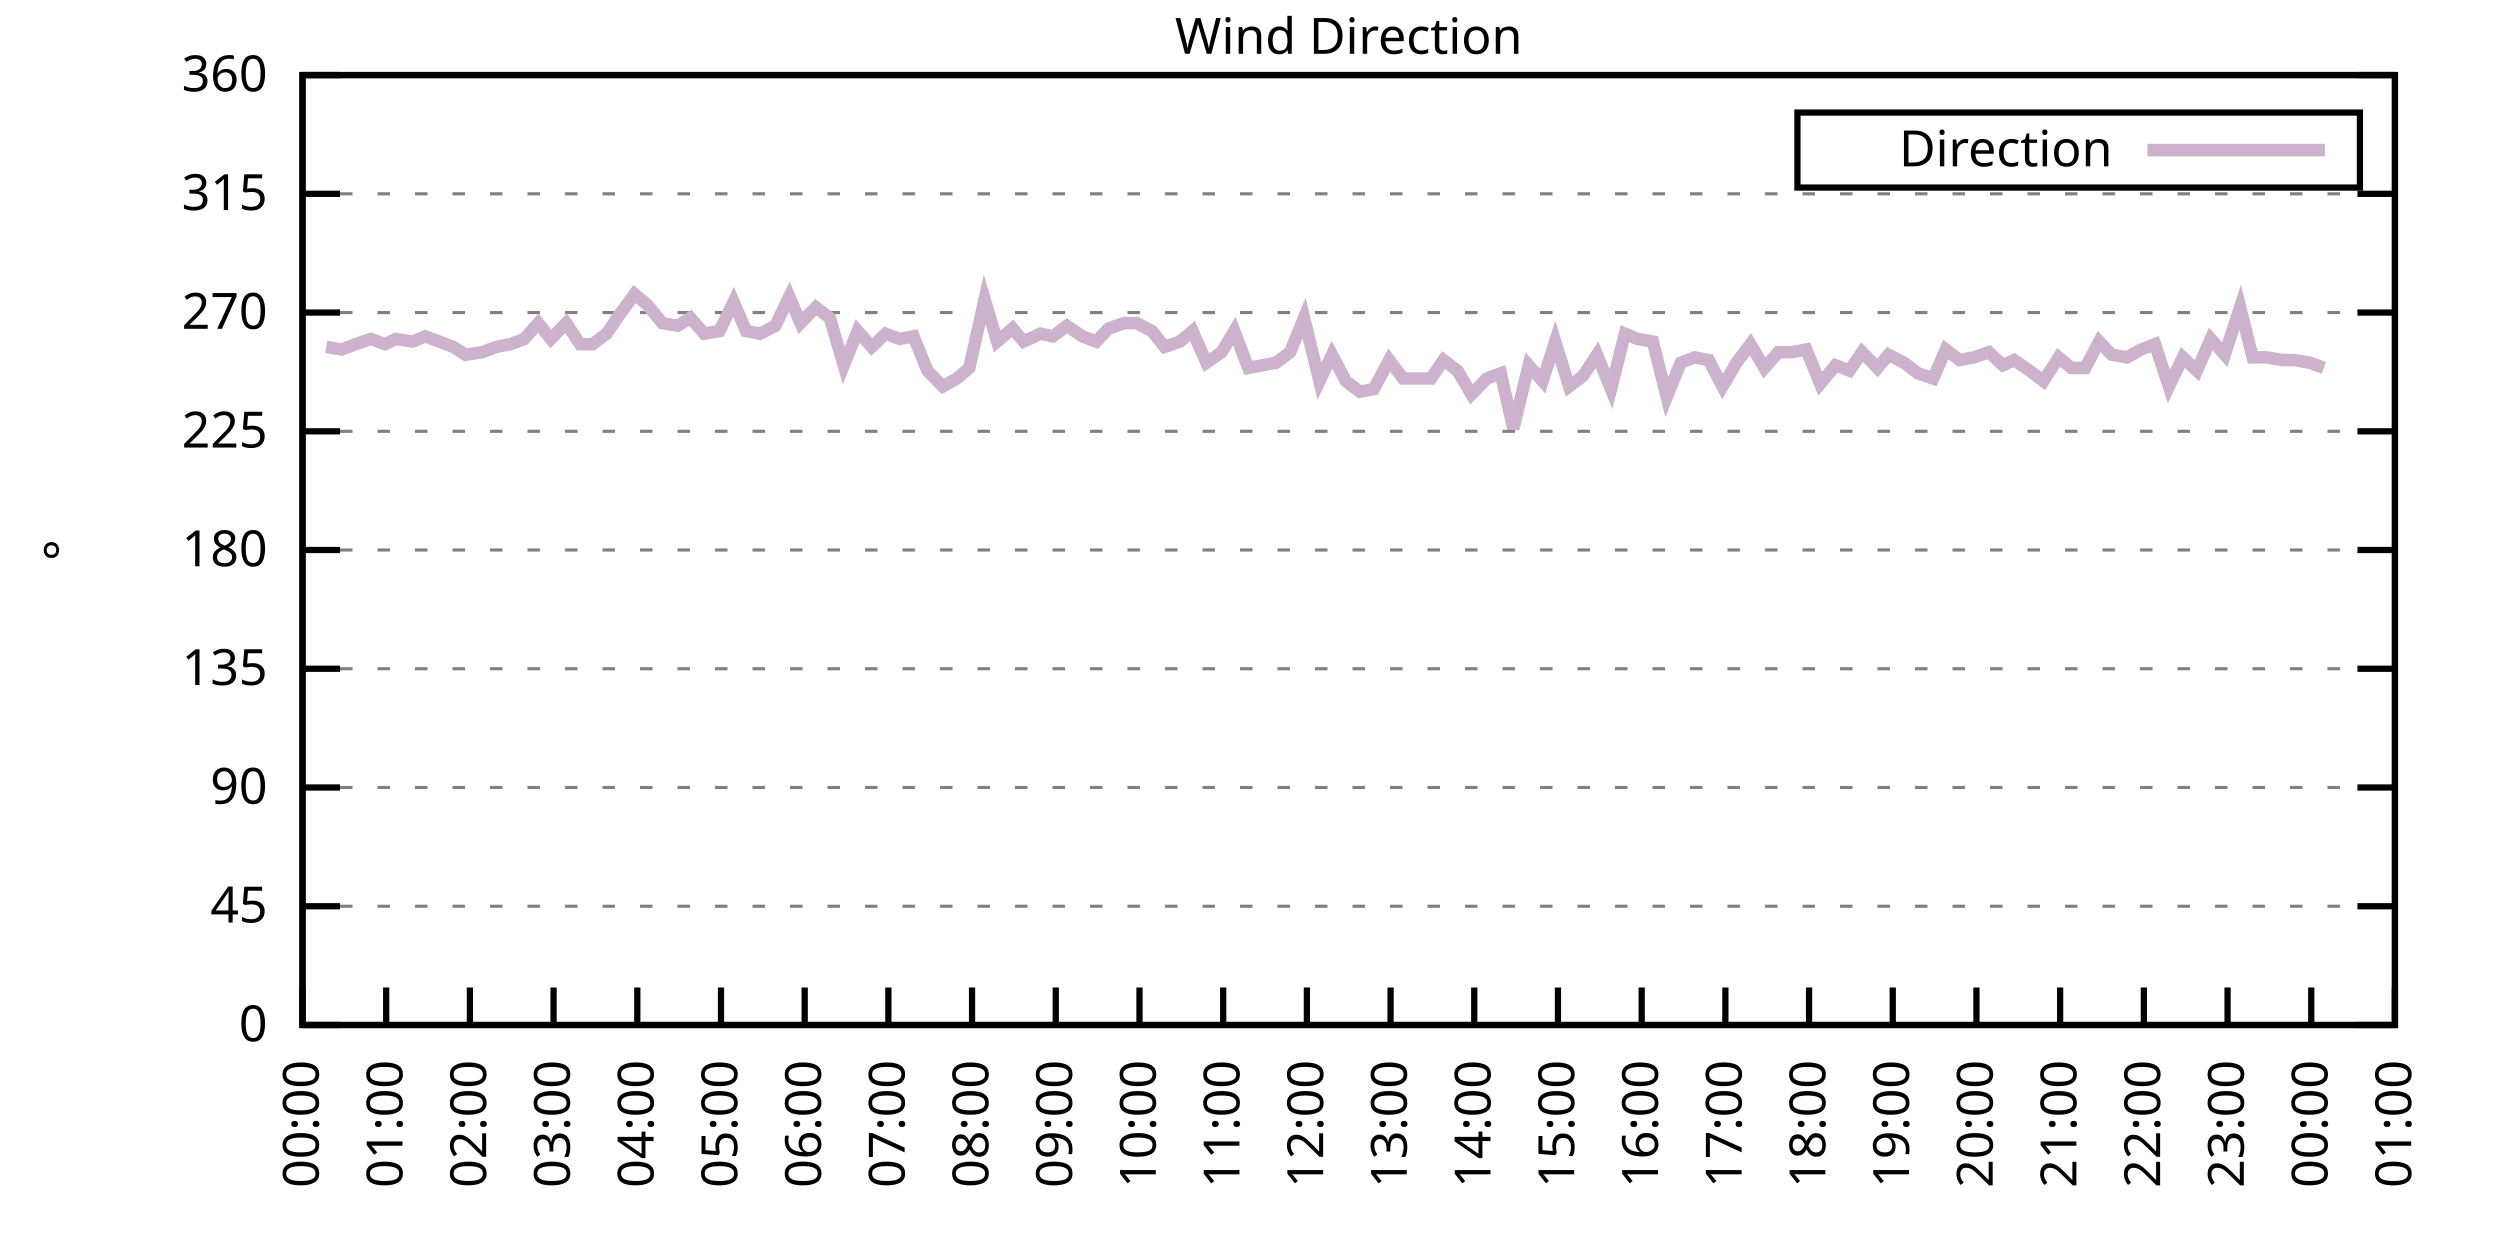
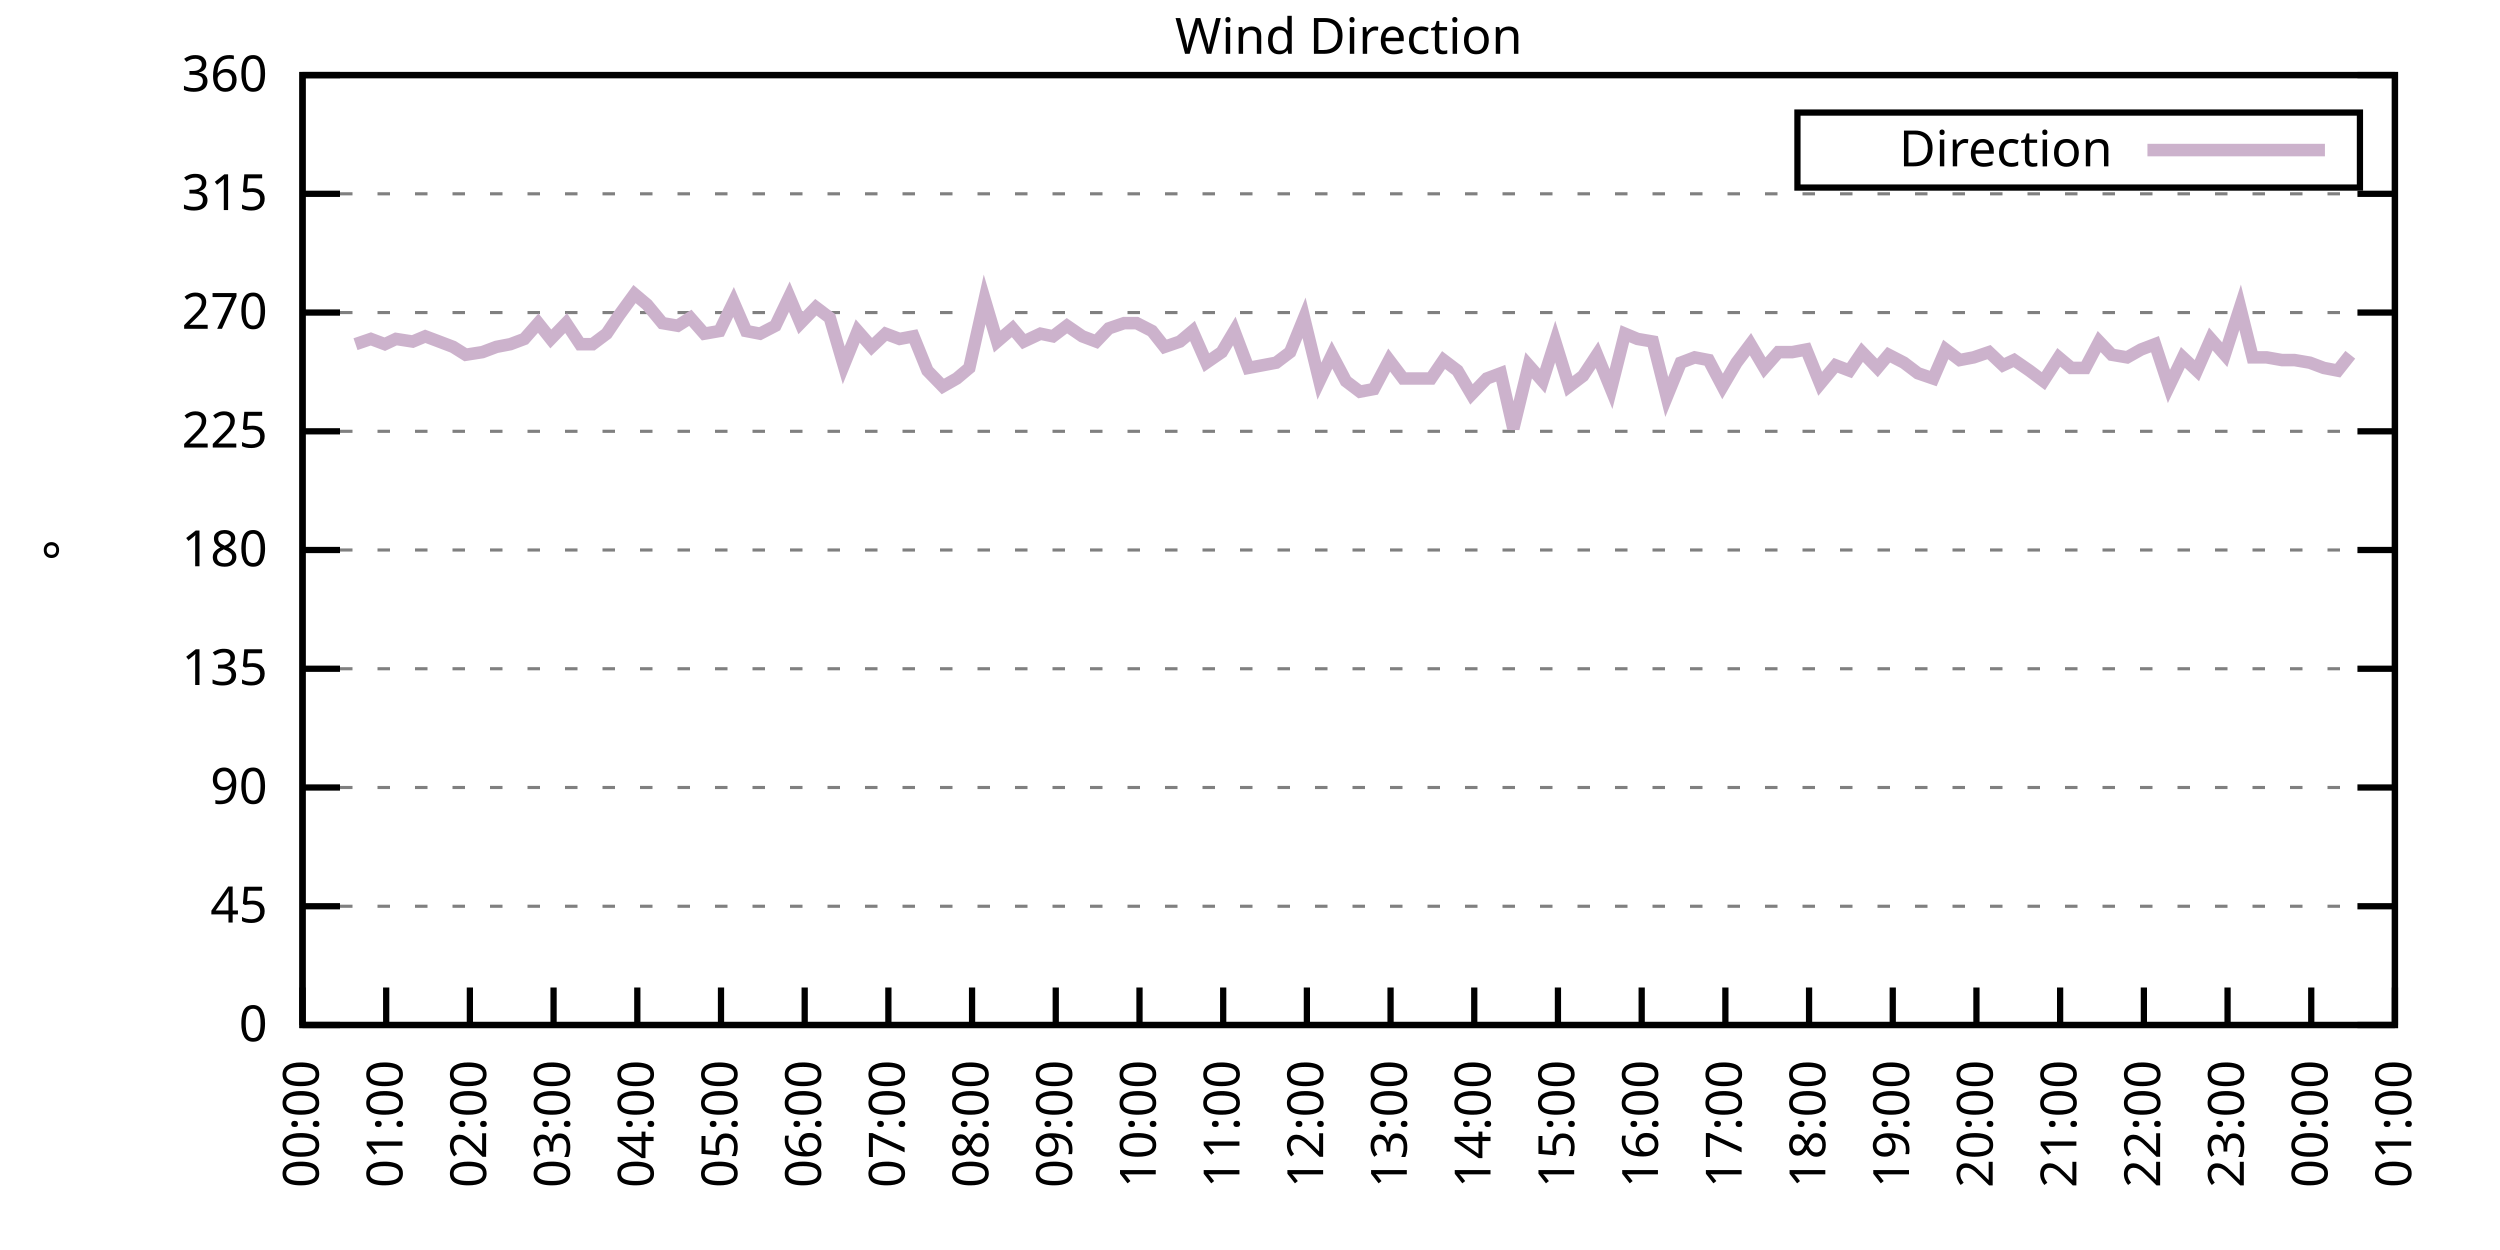
<svg xmlns="http://www.w3.org/2000/svg" xmlns:xlink="http://www.w3.org/1999/xlink" width="400" height="200" viewBox="0 0 400 200">
  <g id="gnuplot_canvas">
    <rect x="0" y="0" width="400" height="200" fill="none" />
    <defs>
      <circle id="gpDot" r="0.5" stroke-width="0.5" stroke="currentColor" />
      <path id="gpPt0" stroke-width="0.333" stroke="currentColor" d="M-1,0 h2 M0,-1 v2" />
      <path id="gpPt1" stroke-width="0.333" stroke="currentColor" d="M-1,-1 L1,1 M1,-1 L-1,1" />
      <path id="gpPt2" stroke-width="0.333" stroke="currentColor" d="M-1,0 L1,0 M0,-1 L0,1 M-1,-1 L1,1 M-1,1 L1,-1" />
      <rect id="gpPt3" stroke-width="0.333" stroke="currentColor" x="-1" y="-1" width="2" height="2" />
      <rect id="gpPt4" stroke-width="0.333" stroke="currentColor" fill="currentColor" x="-1" y="-1" width="2" height="2" />
      <circle id="gpPt5" stroke-width="0.333" stroke="currentColor" cx="0" cy="0" r="1" />
      <use xlink:href="#gpPt5" id="gpPt6" fill="currentColor" stroke="none" />
      <path id="gpPt7" stroke-width="0.333" stroke="currentColor" d="M0,-1.33 L-1.33,0.67 L1.33,0.67 z" />
      <use xlink:href="#gpPt7" id="gpPt8" fill="currentColor" stroke="none" />
      <use xlink:href="#gpPt7" id="gpPt9" stroke="currentColor" transform="rotate(180)" />
      <use xlink:href="#gpPt9" id="gpPt10" fill="currentColor" stroke="none" />
      <use xlink:href="#gpPt3" id="gpPt11" stroke="currentColor" transform="rotate(45)" />
      <use xlink:href="#gpPt11" id="gpPt12" fill="currentColor" stroke="none" />
      <path id="gpPt13" stroke-width="0.333" stroke="currentColor" d="M0,1.330 L1.265,0.411 L0.782,-1.067 L-0.782,-1.076 L-1.265,0.411 z" />
      <use xlink:href="#gpPt13" id="gpPt14" fill="currentColor" stroke="none" />
      <filter id="textbox" filterUnits="objectBoundingBox" x="0" y="0" height="1" width="1">
        <feFlood flood-color="white" flood-opacity="1" result="bgnd" />
        <feComposite in="SourceGraphic" in2="bgnd" operator="atop" />
      </filter>
      <filter id="greybox" filterUnits="objectBoundingBox" x="0" y="0" height="1" width="1">
        <feFlood flood-color="lightgrey" flood-opacity="1" result="grey" />
        <feComposite in="SourceGraphic" in2="grey" operator="atop" />
      </filter>
    </defs>
    <g fill="none" color="white" stroke="currentColor" stroke-width="1.00" stroke-linecap="butt" stroke-linejoin="miter">
</g>
    <g fill="none" color="black" stroke="currentColor" stroke-width="1.00" stroke-linecap="butt" stroke-linejoin="miter">
      <g stroke="none" shape-rendering="crispEdges">
        <polygon fill="rgb(255, 255, 255)" points="48.40,164.00 383.18,164.00 383.18,12.02 48.40,12.02 " />
      </g>
    </g>
    <g fill="none" color="black" stroke="currentColor" stroke-width="1.00" stroke-linecap="butt" stroke-linejoin="miter">
</g>
    <g fill="none" color="black" stroke="black" stroke-width="0.50" stroke-linecap="butt" stroke-linejoin="miter">
</g>
    <g fill="none" color="gray" stroke="currentColor" stroke-width="0.50" stroke-linecap="butt" stroke-linejoin="miter">
      <path stroke="gray" stroke-dasharray="2,4" class="gridline" d="M48.40,164.00 L383.19,164.00  " />
    </g>
    <g fill="none" color="gray" stroke="gray" stroke-width="1.00" stroke-linecap="butt" stroke-linejoin="miter">
</g>
    <g fill="none" color="black" stroke="currentColor" stroke-width="1.00" stroke-linecap="butt" stroke-linejoin="miter">
      <path stroke="black" d="M48.40,164.00 L54.40,164.00 M383.19,164.00 L377.19,164.00  " />
      <g transform="translate(42.80,166.60)" stroke="none" fill="black" font-family="Sans" font-size="8.00" text-anchor="end">
        <text>
          <tspan font-family="Sans"> 0</tspan>
        </text>
      </g>
    </g>
    <g fill="none" color="black" stroke="currentColor" stroke-width="1.00" stroke-linecap="butt" stroke-linejoin="miter">
</g>
    <g fill="none" color="black" stroke="black" stroke-width="0.50" stroke-linecap="butt" stroke-linejoin="miter">
</g>
    <g fill="none" color="gray" stroke="currentColor" stroke-width="0.50" stroke-linecap="butt" stroke-linejoin="miter">
      <path stroke="gray" stroke-dasharray="2,4" class="gridline" d="M48.40,145.00 L383.19,145.00  " />
    </g>
    <g fill="none" color="gray" stroke="gray" stroke-width="1.00" stroke-linecap="butt" stroke-linejoin="miter">
</g>
    <g fill="none" color="black" stroke="currentColor" stroke-width="1.00" stroke-linecap="butt" stroke-linejoin="miter">
      <path stroke="black" d="M48.40,145.00 L54.40,145.00 M383.19,145.00 L377.19,145.00  " />
      <g transform="translate(42.80,147.60)" stroke="none" fill="black" font-family="Sans" font-size="8.00" text-anchor="end">
        <text>
          <tspan font-family="Sans"> 45</tspan>
        </text>
      </g>
    </g>
    <g fill="none" color="black" stroke="currentColor" stroke-width="1.00" stroke-linecap="butt" stroke-linejoin="miter">
</g>
    <g fill="none" color="black" stroke="black" stroke-width="0.50" stroke-linecap="butt" stroke-linejoin="miter">
</g>
    <g fill="none" color="gray" stroke="currentColor" stroke-width="0.50" stroke-linecap="butt" stroke-linejoin="miter">
      <path stroke="gray" stroke-dasharray="2,4" class="gridline" d="M48.40,126.00 L383.19,126.00  " />
    </g>
    <g fill="none" color="gray" stroke="gray" stroke-width="1.00" stroke-linecap="butt" stroke-linejoin="miter">
</g>
    <g fill="none" color="black" stroke="currentColor" stroke-width="1.00" stroke-linecap="butt" stroke-linejoin="miter">
      <path stroke="black" d="M48.40,126.00 L54.40,126.00 M383.19,126.00 L377.19,126.00  " />
      <g transform="translate(42.80,128.60)" stroke="none" fill="black" font-family="Sans" font-size="8.00" text-anchor="end">
        <text>
          <tspan font-family="Sans"> 90</tspan>
        </text>
      </g>
    </g>
    <g fill="none" color="black" stroke="currentColor" stroke-width="1.00" stroke-linecap="butt" stroke-linejoin="miter">
</g>
    <g fill="none" color="black" stroke="black" stroke-width="0.50" stroke-linecap="butt" stroke-linejoin="miter">
</g>
    <g fill="none" color="gray" stroke="currentColor" stroke-width="0.50" stroke-linecap="butt" stroke-linejoin="miter">
      <path stroke="gray" stroke-dasharray="2,4" class="gridline" d="M48.40,107.00 L383.19,107.00  " />
    </g>
    <g fill="none" color="gray" stroke="gray" stroke-width="1.00" stroke-linecap="butt" stroke-linejoin="miter">
</g>
    <g fill="none" color="black" stroke="currentColor" stroke-width="1.00" stroke-linecap="butt" stroke-linejoin="miter">
      <path stroke="black" d="M48.40,107.00 L54.40,107.00 M383.19,107.00 L377.19,107.00  " />
      <g transform="translate(42.80,109.60)" stroke="none" fill="black" font-family="Sans" font-size="8.00" text-anchor="end">
        <text>
          <tspan font-family="Sans"> 135</tspan>
        </text>
      </g>
    </g>
    <g fill="none" color="black" stroke="currentColor" stroke-width="1.00" stroke-linecap="butt" stroke-linejoin="miter">
</g>
    <g fill="none" color="black" stroke="black" stroke-width="0.50" stroke-linecap="butt" stroke-linejoin="miter">
</g>
    <g fill="none" color="gray" stroke="currentColor" stroke-width="0.50" stroke-linecap="butt" stroke-linejoin="miter">
      <path stroke="gray" stroke-dasharray="2,4" class="gridline" d="M48.40,88.00 L383.19,88.00  " />
    </g>
    <g fill="none" color="gray" stroke="gray" stroke-width="1.00" stroke-linecap="butt" stroke-linejoin="miter">
</g>
    <g fill="none" color="black" stroke="currentColor" stroke-width="1.00" stroke-linecap="butt" stroke-linejoin="miter">
      <path stroke="black" d="M48.40,88.00 L54.40,88.00 M383.19,88.00 L377.19,88.00  " />
      <g transform="translate(42.80,90.60)" stroke="none" fill="black" font-family="Sans" font-size="8.00" text-anchor="end">
        <text>
          <tspan font-family="Sans"> 180</tspan>
        </text>
      </g>
    </g>
    <g fill="none" color="black" stroke="currentColor" stroke-width="1.00" stroke-linecap="butt" stroke-linejoin="miter">
</g>
    <g fill="none" color="black" stroke="black" stroke-width="0.50" stroke-linecap="butt" stroke-linejoin="miter">
</g>
    <g fill="none" color="gray" stroke="currentColor" stroke-width="0.50" stroke-linecap="butt" stroke-linejoin="miter">
      <path stroke="gray" stroke-dasharray="2,4" class="gridline" d="M48.40,69.01 L383.19,69.01  " />
    </g>
    <g fill="none" color="gray" stroke="gray" stroke-width="1.00" stroke-linecap="butt" stroke-linejoin="miter">
</g>
    <g fill="none" color="black" stroke="currentColor" stroke-width="1.00" stroke-linecap="butt" stroke-linejoin="miter">
      <path stroke="black" d="M48.40,69.01 L54.40,69.01 M383.19,69.01 L377.19,69.01  " />
      <g transform="translate(42.80,71.61)" stroke="none" fill="black" font-family="Sans" font-size="8.00" text-anchor="end">
        <text>
          <tspan font-family="Sans"> 225</tspan>
        </text>
      </g>
    </g>
    <g fill="none" color="black" stroke="currentColor" stroke-width="1.00" stroke-linecap="butt" stroke-linejoin="miter">
</g>
    <g fill="none" color="black" stroke="black" stroke-width="0.50" stroke-linecap="butt" stroke-linejoin="miter">
</g>
    <g fill="none" color="gray" stroke="currentColor" stroke-width="0.50" stroke-linecap="butt" stroke-linejoin="miter">
      <path stroke="gray" stroke-dasharray="2,4" class="gridline" d="M48.40,50.01 L383.19,50.01  " />
    </g>
    <g fill="none" color="gray" stroke="gray" stroke-width="1.00" stroke-linecap="butt" stroke-linejoin="miter">
</g>
    <g fill="none" color="black" stroke="currentColor" stroke-width="1.00" stroke-linecap="butt" stroke-linejoin="miter">
      <path stroke="black" d="M48.40,50.01 L54.40,50.01 M383.19,50.01 L377.19,50.01  " />
      <g transform="translate(42.80,52.61)" stroke="none" fill="black" font-family="Sans" font-size="8.00" text-anchor="end">
        <text>
          <tspan font-family="Sans"> 270</tspan>
        </text>
      </g>
    </g>
    <g fill="none" color="black" stroke="currentColor" stroke-width="1.00" stroke-linecap="butt" stroke-linejoin="miter">
</g>
    <g fill="none" color="black" stroke="black" stroke-width="0.50" stroke-linecap="butt" stroke-linejoin="miter">
</g>
    <g fill="none" color="gray" stroke="currentColor" stroke-width="0.50" stroke-linecap="butt" stroke-linejoin="miter">
      <path stroke="gray" stroke-dasharray="2,4" class="gridline" d="M48.40,31.01 L383.19,31.01  " />
    </g>
    <g fill="none" color="gray" stroke="gray" stroke-width="1.00" stroke-linecap="butt" stroke-linejoin="miter">
</g>
    <g fill="none" color="black" stroke="currentColor" stroke-width="1.00" stroke-linecap="butt" stroke-linejoin="miter">
      <path stroke="black" d="M48.40,31.01 L54.40,31.01 M383.19,31.01 L377.19,31.01  " />
      <g transform="translate(42.80,33.61)" stroke="none" fill="black" font-family="Sans" font-size="8.00" text-anchor="end">
        <text>
          <tspan font-family="Sans"> 315</tspan>
        </text>
      </g>
    </g>
    <g fill="none" color="black" stroke="currentColor" stroke-width="1.00" stroke-linecap="butt" stroke-linejoin="miter">
</g>
    <g fill="none" color="black" stroke="black" stroke-width="0.50" stroke-linecap="butt" stroke-linejoin="miter">
</g>
    <g fill="none" color="gray" stroke="currentColor" stroke-width="0.50" stroke-linecap="butt" stroke-linejoin="miter">
      <path stroke="gray" stroke-dasharray="2,4" class="gridline" d="M48.40,12.01 L383.19,12.01  " />
    </g>
    <g fill="none" color="gray" stroke="gray" stroke-width="1.00" stroke-linecap="butt" stroke-linejoin="miter">
</g>
    <g fill="none" color="black" stroke="currentColor" stroke-width="1.00" stroke-linecap="butt" stroke-linejoin="miter">
      <path stroke="black" d="M48.40,12.01 L54.40,12.01 M383.19,12.01 L377.19,12.01  " />
      <g transform="translate(42.80,14.61)" stroke="none" fill="black" font-family="Sans" font-size="8.00" text-anchor="end">
        <text>
          <tspan font-family="Sans"> 360</tspan>
        </text>
      </g>
    </g>
    <g fill="none" color="black" stroke="currentColor" stroke-width="1.00" stroke-linecap="butt" stroke-linejoin="miter">
      <path stroke="black" d="M48.40,164.00 L48.40,158.00  " />
      <g transform="translate(51.00,169.60) rotate(270.00)" stroke="none" fill="black" font-family="Sans" font-size="8.00" text-anchor="end">
        <text>
          <tspan font-family="Sans">00:00</tspan>
        </text>
      </g>
    </g>
    <g fill="none" color="black" stroke="currentColor" stroke-width="1.00" stroke-linecap="butt" stroke-linejoin="miter">
      <path stroke="black" d="M61.79,164.00 L61.79,158.00  " />
      <g transform="translate(64.39,169.60) rotate(270.00)" stroke="none" fill="black" font-family="Sans" font-size="8.00" text-anchor="end">
        <text>
          <tspan font-family="Sans">01:00</tspan>
        </text>
      </g>
    </g>
    <g fill="none" color="black" stroke="currentColor" stroke-width="1.00" stroke-linecap="butt" stroke-linejoin="miter">
      <path stroke="black" d="M75.18,164.00 L75.18,158.00  " />
      <g transform="translate(77.78,169.60) rotate(270.00)" stroke="none" fill="black" font-family="Sans" font-size="8.00" text-anchor="end">
        <text>
          <tspan font-family="Sans">02:00</tspan>
        </text>
      </g>
    </g>
    <g fill="none" color="black" stroke="currentColor" stroke-width="1.00" stroke-linecap="butt" stroke-linejoin="miter">
      <path stroke="black" d="M88.57,164.00 L88.57,158.00  " />
      <g transform="translate(91.17,169.60) rotate(270.00)" stroke="none" fill="black" font-family="Sans" font-size="8.00" text-anchor="end">
        <text>
          <tspan font-family="Sans">03:00</tspan>
        </text>
      </g>
    </g>
    <g fill="none" color="black" stroke="currentColor" stroke-width="1.00" stroke-linecap="butt" stroke-linejoin="miter">
      <path stroke="black" d="M101.97,164.00 L101.97,158.00  " />
      <g transform="translate(104.57,169.60) rotate(270.00)" stroke="none" fill="black" font-family="Sans" font-size="8.00" text-anchor="end">
        <text>
          <tspan font-family="Sans">04:00</tspan>
        </text>
      </g>
    </g>
    <g fill="none" color="black" stroke="currentColor" stroke-width="1.00" stroke-linecap="butt" stroke-linejoin="miter">
      <path stroke="black" d="M115.36,164.00 L115.36,158.00  " />
      <g transform="translate(117.96,169.60) rotate(270.00)" stroke="none" fill="black" font-family="Sans" font-size="8.00" text-anchor="end">
        <text>
          <tspan font-family="Sans">05:00</tspan>
        </text>
      </g>
    </g>
    <g fill="none" color="black" stroke="currentColor" stroke-width="1.00" stroke-linecap="butt" stroke-linejoin="miter">
      <path stroke="black" d="M128.75,164.00 L128.75,158.00  " />
      <g transform="translate(131.35,169.60) rotate(270.00)" stroke="none" fill="black" font-family="Sans" font-size="8.00" text-anchor="end">
        <text>
          <tspan font-family="Sans">06:00</tspan>
        </text>
      </g>
    </g>
    <g fill="none" color="black" stroke="currentColor" stroke-width="1.00" stroke-linecap="butt" stroke-linejoin="miter">
      <path stroke="black" d="M142.14,164.00 L142.14,158.00  " />
      <g transform="translate(144.74,169.60) rotate(270.00)" stroke="none" fill="black" font-family="Sans" font-size="8.00" text-anchor="end">
        <text>
          <tspan font-family="Sans">07:00</tspan>
        </text>
      </g>
    </g>
    <g fill="none" color="black" stroke="currentColor" stroke-width="1.00" stroke-linecap="butt" stroke-linejoin="miter">
      <path stroke="black" d="M155.53,164.00 L155.53,158.00  " />
      <g transform="translate(158.13,169.60) rotate(270.00)" stroke="none" fill="black" font-family="Sans" font-size="8.00" text-anchor="end">
        <text>
          <tspan font-family="Sans">08:00</tspan>
        </text>
      </g>
    </g>
    <g fill="none" color="black" stroke="currentColor" stroke-width="1.00" stroke-linecap="butt" stroke-linejoin="miter">
      <path stroke="black" d="M168.92,164.00 L168.92,158.00  " />
      <g transform="translate(171.52,169.60) rotate(270.00)" stroke="none" fill="black" font-family="Sans" font-size="8.00" text-anchor="end">
        <text>
          <tspan font-family="Sans">09:00</tspan>
        </text>
      </g>
    </g>
    <g fill="none" color="black" stroke="currentColor" stroke-width="1.00" stroke-linecap="butt" stroke-linejoin="miter">
      <path stroke="black" d="M182.32,164.00 L182.32,158.00  " />
      <g transform="translate(184.92,169.60) rotate(270.00)" stroke="none" fill="black" font-family="Sans" font-size="8.00" text-anchor="end">
        <text>
          <tspan font-family="Sans">10:00</tspan>
        </text>
      </g>
    </g>
    <g fill="none" color="black" stroke="currentColor" stroke-width="1.00" stroke-linecap="butt" stroke-linejoin="miter">
      <path stroke="black" d="M195.71,164.00 L195.71,158.00  " />
      <g transform="translate(198.31,169.60) rotate(270.00)" stroke="none" fill="black" font-family="Sans" font-size="8.00" text-anchor="end">
        <text>
          <tspan font-family="Sans">11:00</tspan>
        </text>
      </g>
    </g>
    <g fill="none" color="black" stroke="currentColor" stroke-width="1.00" stroke-linecap="butt" stroke-linejoin="miter">
      <path stroke="black" d="M209.10,164.00 L209.10,158.00  " />
      <g transform="translate(211.70,169.60) rotate(270.00)" stroke="none" fill="black" font-family="Sans" font-size="8.00" text-anchor="end">
        <text>
          <tspan font-family="Sans">12:00</tspan>
        </text>
      </g>
    </g>
    <g fill="none" color="black" stroke="currentColor" stroke-width="1.00" stroke-linecap="butt" stroke-linejoin="miter">
      <path stroke="black" d="M222.49,164.00 L222.49,158.00  " />
      <g transform="translate(225.09,169.60) rotate(270.00)" stroke="none" fill="black" font-family="Sans" font-size="8.00" text-anchor="end">
        <text>
          <tspan font-family="Sans">13:00</tspan>
        </text>
      </g>
    </g>
    <g fill="none" color="black" stroke="currentColor" stroke-width="1.00" stroke-linecap="butt" stroke-linejoin="miter">
      <path stroke="black" d="M235.88,164.00 L235.88,158.00  " />
      <g transform="translate(238.48,169.60) rotate(270.00)" stroke="none" fill="black" font-family="Sans" font-size="8.00" text-anchor="end">
        <text>
          <tspan font-family="Sans">14:00</tspan>
        </text>
      </g>
    </g>
    <g fill="none" color="black" stroke="currentColor" stroke-width="1.00" stroke-linecap="butt" stroke-linejoin="miter">
      <path stroke="black" d="M249.27,164.00 L249.27,158.00  " />
      <g transform="translate(251.87,169.60) rotate(270.00)" stroke="none" fill="black" font-family="Sans" font-size="8.00" text-anchor="end">
        <text>
          <tspan font-family="Sans">15:00</tspan>
        </text>
      </g>
    </g>
    <g fill="none" color="black" stroke="currentColor" stroke-width="1.00" stroke-linecap="butt" stroke-linejoin="miter">
      <path stroke="black" d="M262.67,164.00 L262.67,158.00  " />
      <g transform="translate(265.27,169.60) rotate(270.00)" stroke="none" fill="black" font-family="Sans" font-size="8.00" text-anchor="end">
        <text>
          <tspan font-family="Sans">16:00</tspan>
        </text>
      </g>
    </g>
    <g fill="none" color="black" stroke="currentColor" stroke-width="1.00" stroke-linecap="butt" stroke-linejoin="miter">
      <path stroke="black" d="M276.06,164.00 L276.06,158.00  " />
      <g transform="translate(278.66,169.60) rotate(270.00)" stroke="none" fill="black" font-family="Sans" font-size="8.00" text-anchor="end">
        <text>
          <tspan font-family="Sans">17:00</tspan>
        </text>
      </g>
    </g>
    <g fill="none" color="black" stroke="currentColor" stroke-width="1.00" stroke-linecap="butt" stroke-linejoin="miter">
      <path stroke="black" d="M289.45,164.00 L289.45,158.00  " />
      <g transform="translate(292.05,169.60) rotate(270.00)" stroke="none" fill="black" font-family="Sans" font-size="8.00" text-anchor="end">
        <text>
          <tspan font-family="Sans">18:00</tspan>
        </text>
      </g>
    </g>
    <g fill="none" color="black" stroke="currentColor" stroke-width="1.00" stroke-linecap="butt" stroke-linejoin="miter">
      <path stroke="black" d="M302.84,164.00 L302.84,158.00  " />
      <g transform="translate(305.44,169.60) rotate(270.00)" stroke="none" fill="black" font-family="Sans" font-size="8.00" text-anchor="end">
        <text>
          <tspan font-family="Sans">19:00</tspan>
        </text>
      </g>
    </g>
    <g fill="none" color="black" stroke="currentColor" stroke-width="1.00" stroke-linecap="butt" stroke-linejoin="miter">
      <path stroke="black" d="M316.23,164.00 L316.23,158.00  " />
      <g transform="translate(318.83,169.60) rotate(270.00)" stroke="none" fill="black" font-family="Sans" font-size="8.00" text-anchor="end">
        <text>
          <tspan font-family="Sans">20:00</tspan>
        </text>
      </g>
    </g>
    <g fill="none" color="black" stroke="currentColor" stroke-width="1.00" stroke-linecap="butt" stroke-linejoin="miter">
      <path stroke="black" d="M329.62,164.00 L329.62,158.00  " />
      <g transform="translate(332.22,169.60) rotate(270.00)" stroke="none" fill="black" font-family="Sans" font-size="8.00" text-anchor="end">
        <text>
          <tspan font-family="Sans">21:00</tspan>
        </text>
      </g>
    </g>
    <g fill="none" color="black" stroke="currentColor" stroke-width="1.00" stroke-linecap="butt" stroke-linejoin="miter">
      <path stroke="black" d="M343.02,164.00 L343.02,158.00  " />
      <g transform="translate(345.62,169.60) rotate(270.00)" stroke="none" fill="black" font-family="Sans" font-size="8.00" text-anchor="end">
        <text>
          <tspan font-family="Sans">22:00</tspan>
        </text>
      </g>
    </g>
    <g fill="none" color="black" stroke="currentColor" stroke-width="1.00" stroke-linecap="butt" stroke-linejoin="miter">
      <path stroke="black" d="M356.41,164.00 L356.41,158.00  " />
      <g transform="translate(359.01,169.60) rotate(270.00)" stroke="none" fill="black" font-family="Sans" font-size="8.00" text-anchor="end">
        <text>
          <tspan font-family="Sans">23:00</tspan>
        </text>
      </g>
    </g>
    <g fill="none" color="black" stroke="currentColor" stroke-width="1.00" stroke-linecap="butt" stroke-linejoin="miter">
      <path stroke="black" d="M369.80,164.00 L369.80,158.00  " />
      <g transform="translate(372.40,169.60) rotate(270.00)" stroke="none" fill="black" font-family="Sans" font-size="8.00" text-anchor="end">
        <text>
          <tspan font-family="Sans">00:00</tspan>
        </text>
      </g>
    </g>
    <g fill="none" color="black" stroke="currentColor" stroke-width="1.00" stroke-linecap="butt" stroke-linejoin="miter">
      <path stroke="black" d="M383.19,164.00 L383.19,158.00  " />
      <g transform="translate(385.79,169.60) rotate(270.00)" stroke="none" fill="black" font-family="Sans" font-size="8.00" text-anchor="end">
        <text>
          <tspan font-family="Sans">01:00</tspan>
        </text>
      </g>
    </g>
    <g fill="none" color="black" stroke="currentColor" stroke-width="1.00" stroke-linecap="butt" stroke-linejoin="miter">
</g>
    <g fill="none" color="black" stroke="currentColor" stroke-width="1.00" stroke-linecap="butt" stroke-linejoin="miter">
      <path stroke="black" d="M48.40,12.01 L48.40,164.00 L383.19,164.00 L383.19,12.01 L48.40,12.01 Z  " />
    </g>
    <g fill="none" color="black" stroke="currentColor" stroke-width="1.00" stroke-linecap="butt" stroke-linejoin="miter">
</g>
    <g fill="none" color="black" stroke="currentColor" stroke-width="1.00" stroke-linecap="butt" stroke-linejoin="miter">
      <path stroke="black" d="M287.59,30.01 L287.59,18.01 L377.59,18.01 L377.59,30.01 L287.59,30.01 Z  " />
    </g>
    <g id="Wind_direction_plot_1">
      <g fill="none" color="white" stroke="black" stroke-width="2.00" stroke-linecap="butt" stroke-linejoin="miter">
</g>
      <g fill="none" color="black" stroke="currentColor" stroke-width="2.00" stroke-linecap="butt" stroke-linejoin="miter">
        <g transform="translate(337.99,26.61)" stroke="none" fill="black" font-family="Sans" font-size="8.00" text-anchor="end">
          <text>
            <tspan font-family="Sans">Direction</tspan>
          </text>
        </g>
      </g>
      <g fill="none" color="black" stroke="currentColor" stroke-width="2.00" stroke-linecap="butt" stroke-linejoin="miter">
-         <path stroke="rgb(204, 178, 204)" d="M343.59,24.01 L371.99,24.01 M52.19,55.50 L54.65,55.92 L56.88,55.07 L59.34,54.23 L61.57,55.07 L63.35,54.23   L66.03,54.65 L68.04,53.81 L70.27,54.65 L72.50,55.50 L74.51,56.76 L77.19,56.34 L79.42,55.50 L81.66,55.07   L83.89,54.23 L86.12,51.70 L88.13,54.23 L90.58,51.70 L92.82,55.07 L94.82,55.07 L97.06,53.39 L99.06,50.43   L101.52,47.05 L103.53,48.74 L105.98,51.70 L108.44,52.12 L110.45,50.85 L112.68,53.39 L115.13,52.96 L117.37,48.32   L119.38,52.96 L121.61,53.39 L124.06,52.12 L126.29,47.47 L128.08,51.70 L130.54,49.16 L132.77,50.85 L135.00,58.45   L137.23,52.96 L139.46,55.50 L141.69,53.39 L143.93,54.23 L146.16,53.81 L148.39,59.30 L150.85,61.83 L153.08,60.56   L155.09,58.87 L157.54,47.90 L159.55,54.65 L162.01,52.54 L163.79,54.65 L166.47,53.39 L168.48,53.81 L170.71,52.12   L173.17,53.81 L175.40,54.65 L177.41,52.54 L179.86,51.70 L181.87,51.70 L184.32,52.96 L186.33,55.50 L188.79,54.65   L190.80,52.96 L193.03,58.03 L195.48,56.34 L197.49,52.96 L199.73,58.87 L201.96,58.45 L204.19,58.03 L206.42,56.34   L208.65,50.85 L211.11,60.98 L213.12,56.76 L215.35,60.98 L217.58,62.67 L219.81,62.25 L222.27,57.61 L224.50,60.56   L226.73,60.56 L228.96,60.56 L230.97,57.61 L233.20,59.30 L235.44,63.10 L237.89,60.56 L240.12,59.72 L242.13,68.58   L244.59,58.45 L246.82,60.98 L248.83,54.65 L251.06,61.83 L253.29,60.14 L255.52,56.76 L257.76,62.25 L259.99,53.39   L262.00,54.23 L264.45,54.65 L266.68,63.52 L268.92,58.03 L271.15,57.18 L273.38,57.61 L275.61,61.83 L277.84,58.03   L280.07,55.07 L282.31,58.87 L284.54,56.34 L286.77,56.34 L289.00,55.92 L291.23,61.41 L293.69,58.45 L295.92,59.30   L297.93,56.34 L300.39,58.87 L302.17,56.76 L304.63,58.03 L306.86,59.72 L309.31,60.56 L311.32,55.92 L313.55,57.61   L315.79,57.18 L318.24,56.34 L320.47,58.45 L322.26,57.61 L324.71,59.30 L326.95,60.98 L329.40,57.18 L331.41,58.87   L333.64,58.87 L335.87,54.65 L337.88,56.76 L340.34,57.18 L342.57,55.92 L344.80,55.07 L347.03,61.83 L349.26,57.18   L351.50,59.30 L353.73,54.23 L355.96,56.76 L358.42,49.16 L360.42,57.18 L362.66,57.18 L365.11,57.61 L367.12,57.61   L369.58,58.03 L371.81,58.87  " />
+         <path stroke="rgb(204, 178, 204)" d="M343.59,24.01 L371.99,24.01 M56.88,55.07 L59.34,54.23 L61.57,55.07 L63.35,54.23 L66.03,54.65 L68.04,53.81   L70.27,54.65 L72.50,55.50 L74.51,56.76 L77.19,56.34 L79.42,55.50 L81.66,55.07 L83.89,54.23 L86.12,51.70   L88.13,54.23 L90.58,51.70 L92.82,55.07 L94.82,55.07 L97.06,53.39 L99.06,50.43 L101.52,47.05 L103.53,48.74   L105.98,51.70 L108.44,52.12 L110.45,50.85 L112.68,53.39 L115.13,52.96 L117.37,48.32 L119.38,52.96 L121.61,53.39   L124.06,52.12 L126.29,47.47 L128.08,51.70 L130.54,49.16 L132.77,50.85 L135.00,58.45 L137.23,52.96 L139.46,55.50   L141.69,53.39 L143.93,54.23 L146.16,53.81 L148.39,59.30 L150.85,61.83 L153.08,60.56 L155.09,58.87 L157.54,47.90   L159.55,54.65 L162.01,52.54 L163.79,54.65 L166.47,53.39 L168.48,53.81 L170.71,52.12 L173.17,53.81 L175.40,54.65   L177.41,52.54 L179.86,51.70 L181.87,51.70 L184.32,52.96 L186.33,55.50 L188.79,54.65 L190.80,52.96 L193.03,58.03   L195.48,56.34 L197.49,52.96 L199.73,58.87 L201.96,58.45 L204.19,58.03 L206.42,56.34 L208.65,50.85 L211.11,60.98   L213.12,56.76 L215.35,60.98 L217.58,62.67 L219.81,62.25 L222.27,57.61 L224.50,60.56 L226.73,60.56 L228.96,60.56   L230.97,57.61 L233.20,59.30 L235.44,63.10 L237.89,60.56 L240.12,59.72 L242.13,68.58 L244.59,58.45 L246.82,60.98   L248.83,54.65 L251.06,61.83 L253.29,60.14 L255.52,56.76 L257.76,62.25 L259.99,53.39 L262.00,54.23 L264.45,54.65   L266.68,63.52 L268.92,58.03 L271.15,57.18 L273.38,57.61 L275.61,61.83 L277.84,58.03 L280.07,55.07 L282.31,58.87   L284.54,56.34 L286.77,56.34 L289.00,55.92 L291.23,61.41 L293.69,58.45 L295.92,59.30 L297.93,56.34 L300.39,58.87   L302.17,56.76 L304.63,58.03 L306.86,59.72 L309.31,60.56 L311.32,55.92 L313.55,57.61 L315.79,57.18 L318.24,56.34   L320.47,58.45 L322.26,57.61 L324.71,59.30 L326.95,60.98 L329.40,57.18 L331.41,58.87 L333.64,58.87 L335.87,54.65   L337.88,56.76 L340.34,57.18 L342.57,55.92 L344.80,55.07 L347.03,61.83 L349.26,57.18 L351.50,59.30 L353.73,54.23   L355.96,56.76 L358.42,49.16 L360.42,57.18 L362.66,57.18 L365.11,57.61 L367.12,57.61 L369.58,58.03 L371.81,58.87   L374.04,59.30 L376.05,56.76  " />
      </g>
    </g>
    <g fill="none" color="black" stroke="currentColor" stroke-width="2.00" stroke-linecap="butt" stroke-linejoin="miter">
</g>
    <g fill="none" color="black" stroke="black" stroke-width="1.00" stroke-linecap="butt" stroke-linejoin="miter">
</g>
    <g fill="none" color="black" stroke="currentColor" stroke-width="1.00" stroke-linecap="butt" stroke-linejoin="miter">
      <path stroke="black" d="M48.40,12.01 L48.40,164.00 L383.19,164.00 L383.19,12.01 L48.40,12.01 Z  " />
      <g transform="translate(12.80,88.01) rotate(270.00)" stroke="none" fill="black" font-family="Sans" font-size="8.00" text-anchor="middle">
        <text>
          <tspan font-family="Sans">°</tspan>
        </text>
      </g>
    </g>
    <g fill="none" color="black" stroke="currentColor" stroke-width="1.00" stroke-linecap="butt" stroke-linejoin="miter">
</g>
    <g fill="none" color="black" stroke="currentColor" stroke-width="1.00" stroke-linecap="butt" stroke-linejoin="miter">
      <g transform="translate(215.79,8.61)" stroke="none" fill="black" font-family="Sans" font-size="8.00" text-anchor="middle">
        <text>
          <tspan font-family="Sans">Wind Direction</tspan>
        </text>
      </g>
    </g>
    <g fill="none" color="black" stroke="currentColor" stroke-width="1.00" stroke-linecap="butt" stroke-linejoin="miter">
</g>
  </g>
</svg>
